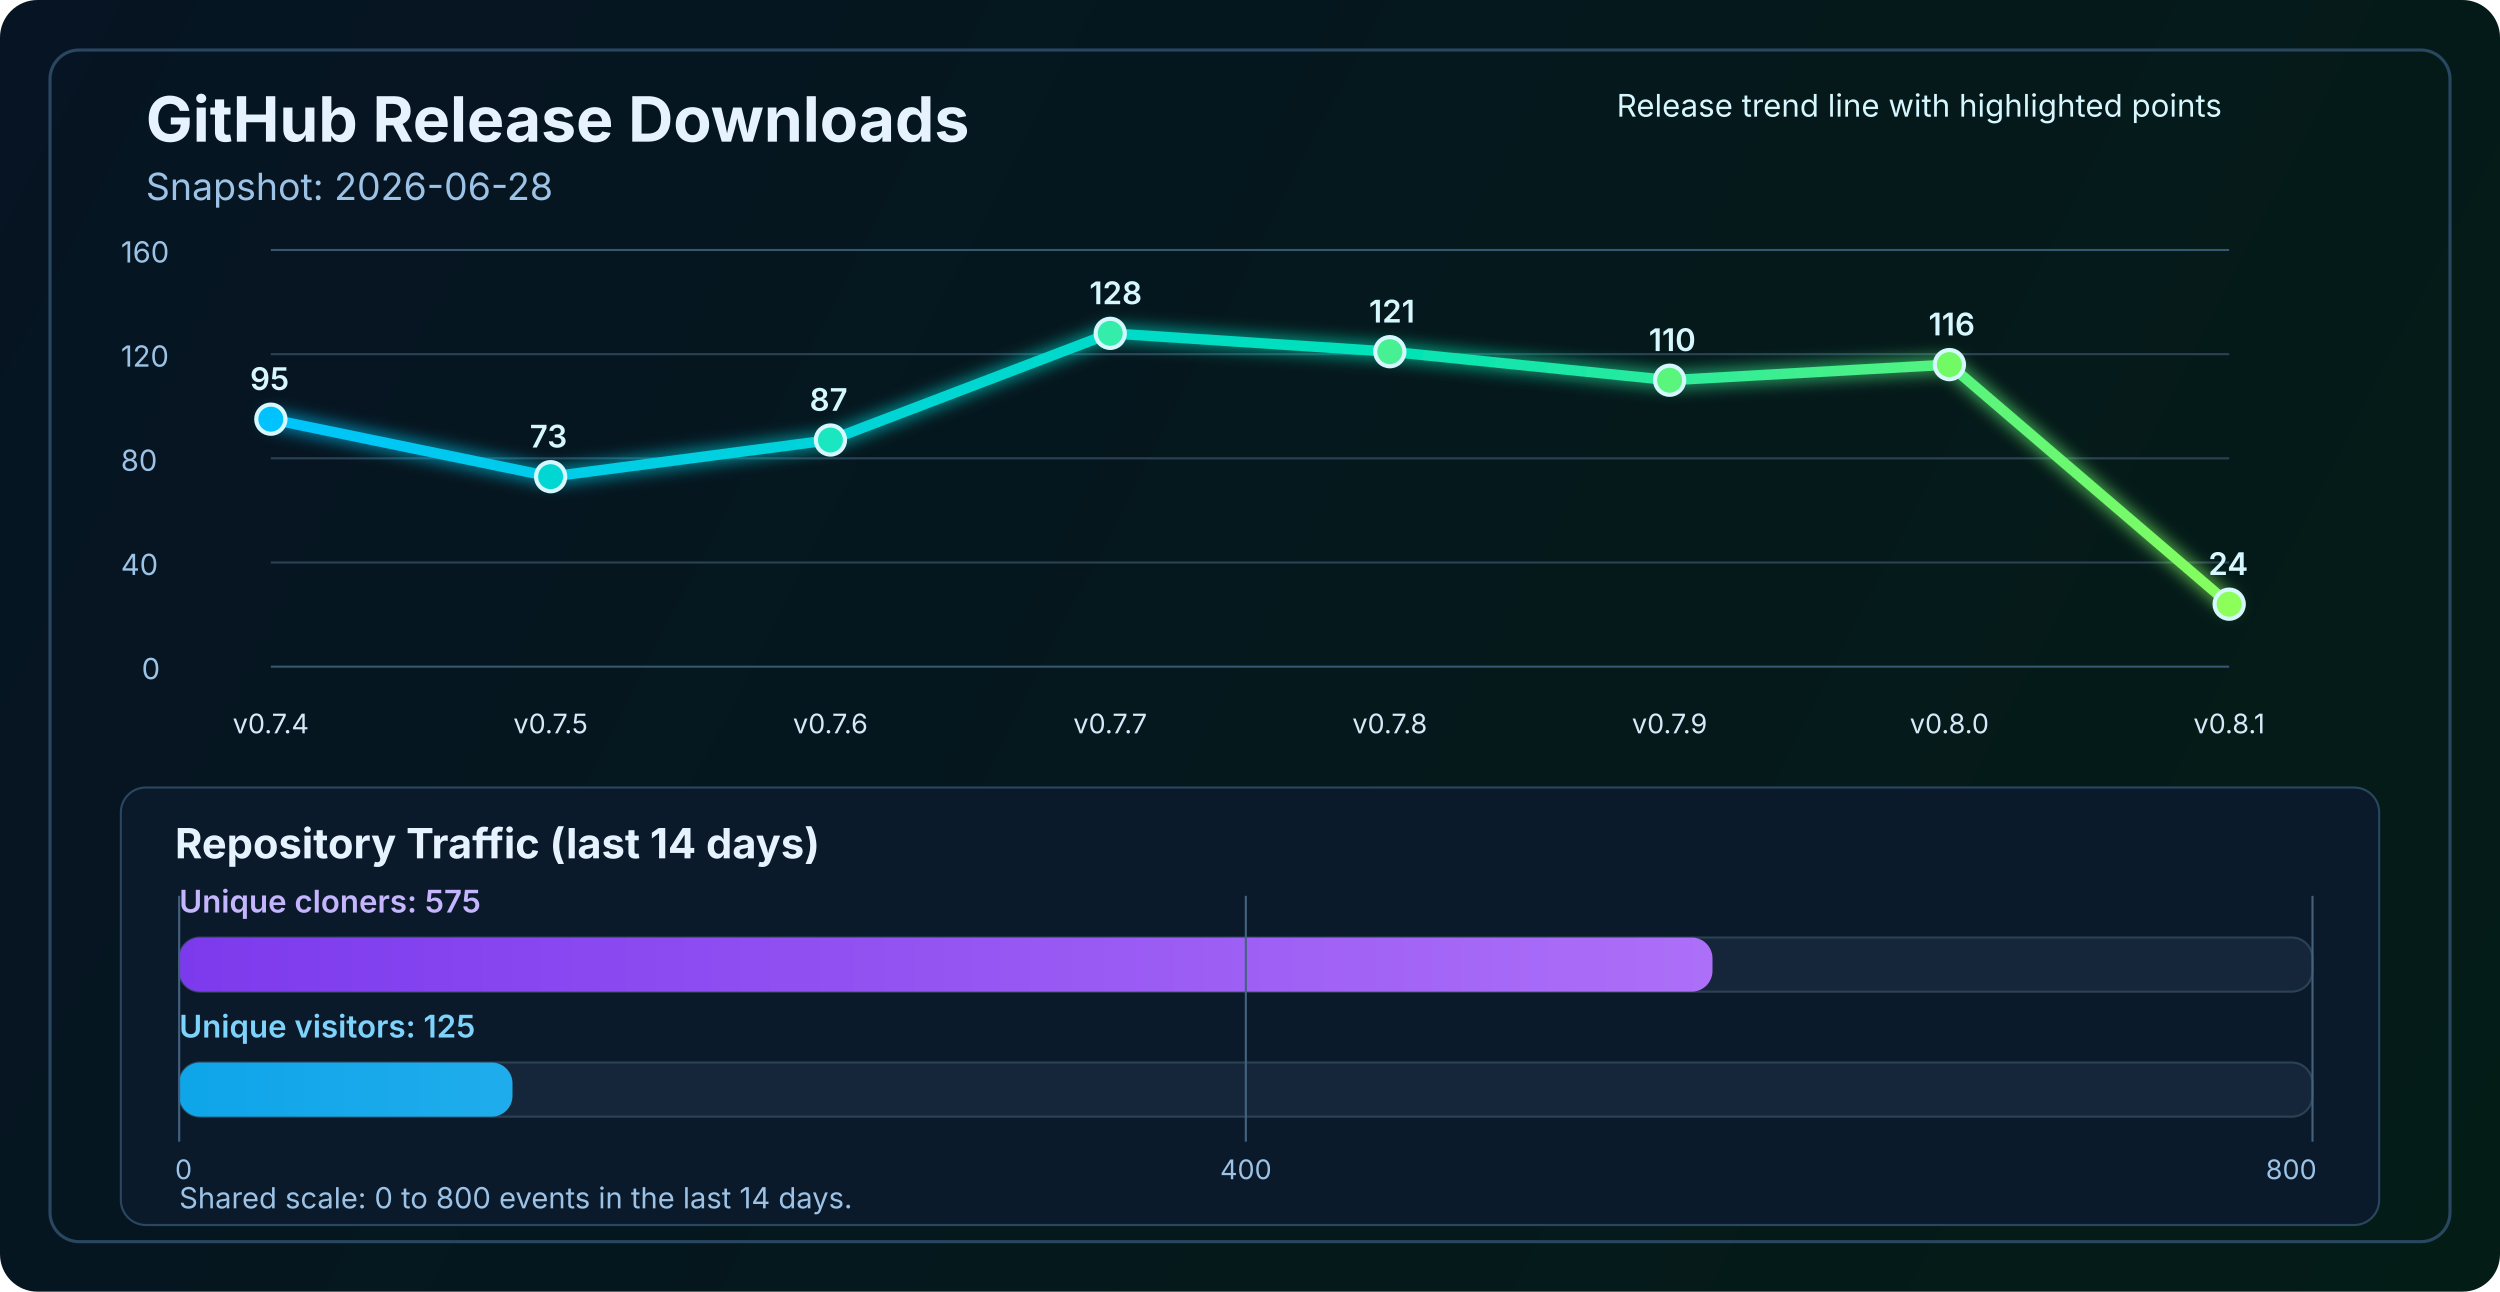
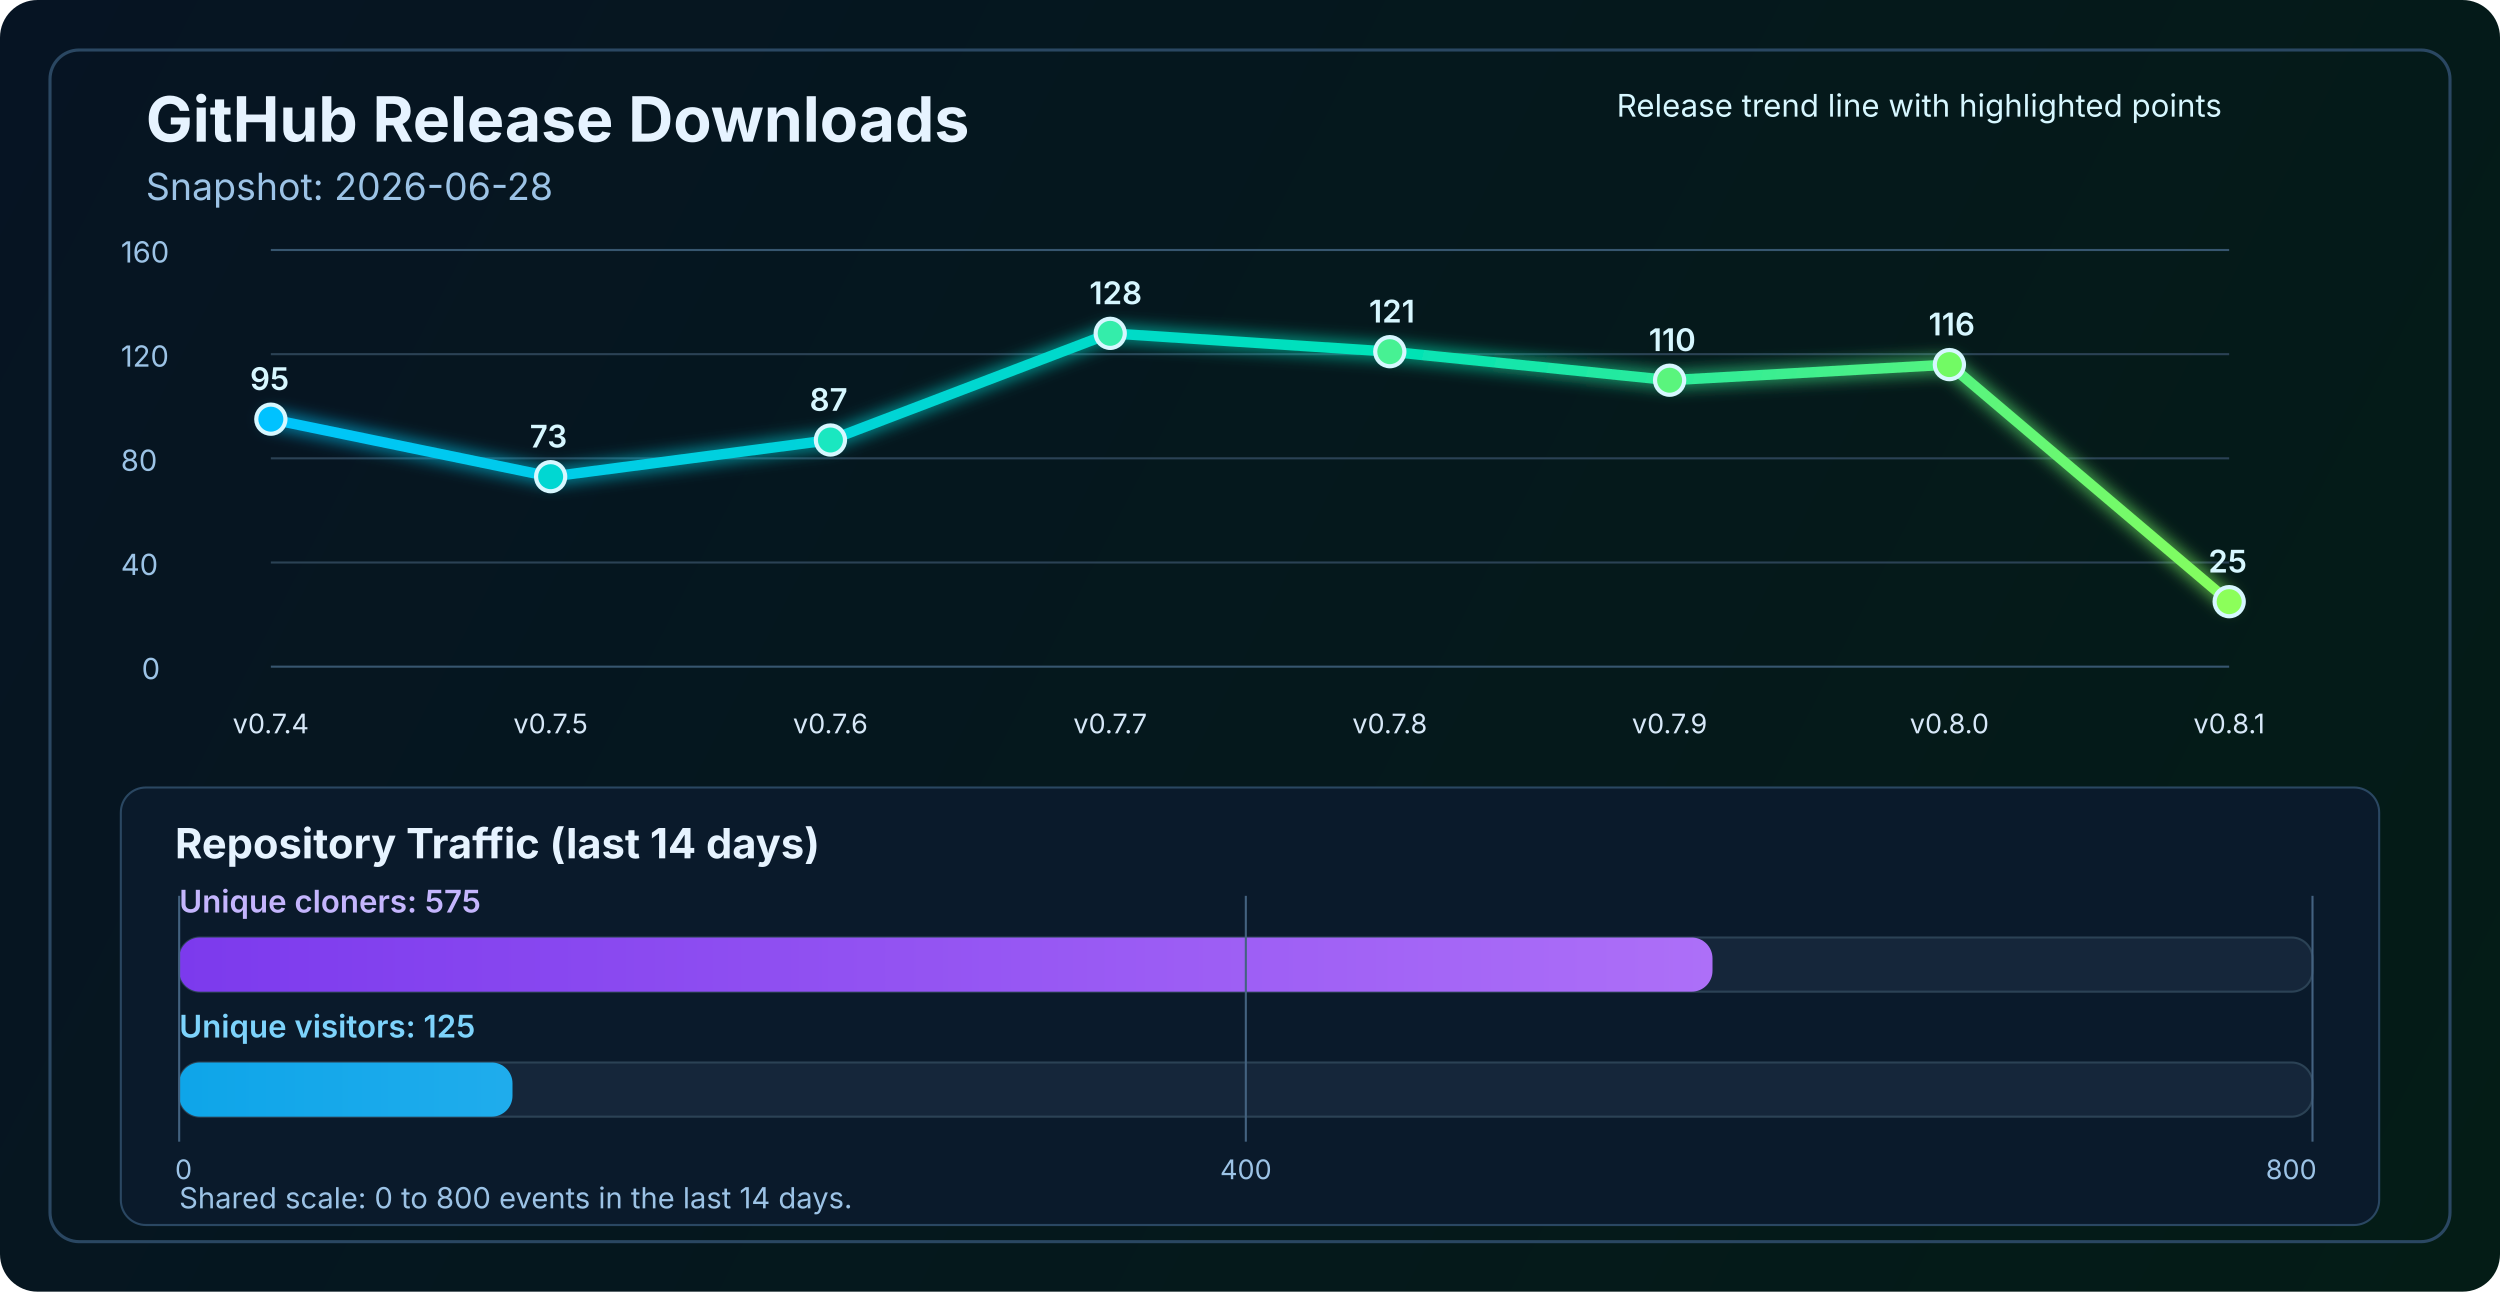
<svg xmlns="http://www.w3.org/2000/svg" width="1200" height="620" viewBox="0 0 1200 620" fill="none" role="img" aria-labelledby="title desc">
  <defs>
    <linearGradient id="bg" x1="0" y1="0" x2="1200" y2="620" gradientUnits="userSpaceOnUse">
      <stop stop-color="#061423" />
      <stop offset="1" stop-color="#041C16" />
    </linearGradient>
    <linearGradient id="line" x1="130" y1="86" x2="1070" y2="340" gradientUnits="userSpaceOnUse">
      <stop stop-color="#00C2FF" />
      <stop offset="0.55" stop-color="#00E2B8" />
      <stop offset="1" stop-color="#8CFF5A" />
    </linearGradient>
    <linearGradient id="cloneFill" x1="86" y1="450" x2="1110" y2="450" gradientUnits="userSpaceOnUse">
      <stop stop-color="#7C3AED" />
      <stop offset="1" stop-color="#C084FC" />
    </linearGradient>
    <linearGradient id="viewFill" x1="86" y1="482" x2="1110" y2="482" gradientUnits="userSpaceOnUse">
      <stop stop-color="#0EA5E9" />
      <stop offset="1" stop-color="#7DD3FC" />
    </linearGradient>
    <filter id="glow" x="-50%" y="-50%" width="200%" height="200%">
      <feGaussianBlur stdDeviation="4" result="blur" />
      <feMerge>
        <feMergeNode in="blur" />
        <feMergeNode in="SourceGraphic" />
      </feMerge>
    </filter>
  </defs>
  <rect width="1200" height="620" rx="18" fill="url(#bg)" />
  <rect x="24" y="24" width="1152" height="572" rx="14" stroke="#2A4762" stroke-width="1.5" />
  <text x="70" y="68" fill="#E6F3FF" font-size="30" font-family="SF Pro Display, -apple-system, BlinkMacSystemFont, Segoe UI, sans-serif" font-weight="700">GitHub Release Downloads</text>
  <text x="70" y="96" fill="#9CC3E6" font-size="18" font-family="SF Pro Text, -apple-system, BlinkMacSystemFont, Segoe UI, sans-serif">Snapshot: 2026-06-28</text>
  <line x1="130" y1="320.0" x2="1070" y2="320.0" stroke="#37566F" stroke-width="1" />
  <line x1="130" y1="270.0" x2="1070" y2="270.0" stroke="#2B4255" stroke-width="1" />
  <line x1="130" y1="220.0" x2="1070" y2="220.0" stroke="#2B4255" stroke-width="1" />
  <line x1="130" y1="170.0" x2="1070" y2="170.0" stroke="#2B4255" stroke-width="1" />
  <line x1="130" y1="120.0" x2="1070" y2="120.0" stroke="#37566F" stroke-width="1" />
  <text x="68" y="326.0" fill="#9CC3E6" font-size="14" font-family="SF Pro Text, -apple-system, BlinkMacSystemFont, Segoe UI, sans-serif">0</text>
  <text x="58" y="276.0" fill="#9CC3E6" font-size="14" font-family="SF Pro Text, -apple-system, BlinkMacSystemFont, Segoe UI, sans-serif">40</text>
  <text x="58" y="226.0" fill="#9CC3E6" font-size="14" font-family="SF Pro Text, -apple-system, BlinkMacSystemFont, Segoe UI, sans-serif">80</text>
  <text x="58" y="176.0" fill="#9CC3E6" font-size="14" font-family="SF Pro Text, -apple-system, BlinkMacSystemFont, Segoe UI, sans-serif">120</text>
  <text x="58" y="126.0" fill="#9CC3E6" font-size="14" font-family="SF Pro Text, -apple-system, BlinkMacSystemFont, Segoe UI, sans-serif">160</text>
-   <polyline points="130.0,201.2 264.3,228.8 398.6,211.2 532.9,160.0 667.1,168.8 801.4,182.5 935.7,175.0 1070.0,290.0" fill="none" stroke="url(#line)" stroke-width="5" stroke-linecap="round" stroke-linejoin="round" filter="url(#glow)" />
+   <polyline points="130.0,201.2 264.3,228.8 398.6,211.2 532.9,160.0 667.1,168.8 801.4,182.5 935.7,175.0 1070.0,288.8" fill="none" stroke="url(#line)" stroke-width="5" stroke-linecap="round" stroke-linejoin="round" filter="url(#glow)" />
  <circle cx="130.0" cy="201.2" r="7" fill="#00C2FF" stroke="#D7F7FF" stroke-width="2" />
  <circle cx="264.3" cy="228.8" r="7" fill="#00D7D2" stroke="#D7F7FF" stroke-width="2" />
  <circle cx="398.6" cy="211.2" r="7" fill="#1AE7C0" stroke="#D7F7FF" stroke-width="2" />
  <circle cx="532.9" cy="160.0" r="7" fill="#34EDAA" stroke="#D7F7FF" stroke-width="2" />
  <circle cx="667.1" cy="168.8" r="7" fill="#47F193" stroke="#D7F7FF" stroke-width="2" />
  <circle cx="801.4" cy="182.5" r="7" fill="#5AF57D" stroke="#D7F7FF" stroke-width="2" />
  <circle cx="935.7" cy="175.0" r="7" fill="#72FA64" stroke="#D7F7FF" stroke-width="2" />
-   <circle cx="1070.0" cy="290.0" r="7" fill="#8CFF5A" stroke="#D7F7FF" stroke-width="2" />
+   <circle cx="1070.0" cy="288.8" r="7" fill="#8CFF5A" stroke="#D7F7FF" stroke-width="2" />
  <text x="130.0" y="352" text-anchor="middle" fill="#D7E8F8" font-size="13" font-family="SF Pro Text, -apple-system, BlinkMacSystemFont, Segoe UI, sans-serif">v0.7.4</text>
  <text x="264.3" y="352" text-anchor="middle" fill="#D7E8F8" font-size="13" font-family="SF Pro Text, -apple-system, BlinkMacSystemFont, Segoe UI, sans-serif">v0.7.5</text>
  <text x="398.6" y="352" text-anchor="middle" fill="#D7E8F8" font-size="13" font-family="SF Pro Text, -apple-system, BlinkMacSystemFont, Segoe UI, sans-serif">v0.7.6</text>
  <text x="532.9" y="352" text-anchor="middle" fill="#D7E8F8" font-size="13" font-family="SF Pro Text, -apple-system, BlinkMacSystemFont, Segoe UI, sans-serif">v0.7.7</text>
  <text x="667.1" y="352" text-anchor="middle" fill="#D7E8F8" font-size="13" font-family="SF Pro Text, -apple-system, BlinkMacSystemFont, Segoe UI, sans-serif">v0.7.8</text>
  <text x="801.4" y="352" text-anchor="middle" fill="#D7E8F8" font-size="13" font-family="SF Pro Text, -apple-system, BlinkMacSystemFont, Segoe UI, sans-serif">v0.7.9</text>
  <text x="935.7" y="352" text-anchor="middle" fill="#D7E8F8" font-size="13" font-family="SF Pro Text, -apple-system, BlinkMacSystemFont, Segoe UI, sans-serif">v0.8.0</text>
  <text x="1070.0" y="352" text-anchor="middle" fill="#D7E8F8" font-size="13" font-family="SF Pro Text, -apple-system, BlinkMacSystemFont, Segoe UI, sans-serif">v0.8.1</text>
  <text x="120.0" y="187.2" fill="#D7F7FF" font-size="15" font-family="SF Pro Text, -apple-system, BlinkMacSystemFont, Segoe UI, sans-serif" font-weight="600">95</text>
  <text x="254.3" y="214.8" fill="#D7F7FF" font-size="15" font-family="SF Pro Text, -apple-system, BlinkMacSystemFont, Segoe UI, sans-serif" font-weight="600">73</text>
  <text x="388.6" y="197.2" fill="#D7F7FF" font-size="15" font-family="SF Pro Text, -apple-system, BlinkMacSystemFont, Segoe UI, sans-serif" font-weight="600">87</text>
  <text x="522.9" y="146.0" fill="#D7F7FF" font-size="15" font-family="SF Pro Text, -apple-system, BlinkMacSystemFont, Segoe UI, sans-serif" font-weight="600">128</text>
  <text x="657.1" y="154.8" fill="#D7F7FF" font-size="15" font-family="SF Pro Text, -apple-system, BlinkMacSystemFont, Segoe UI, sans-serif" font-weight="600">121</text>
  <text x="791.4" y="168.5" fill="#D7F7FF" font-size="15" font-family="SF Pro Text, -apple-system, BlinkMacSystemFont, Segoe UI, sans-serif" font-weight="600">110</text>
  <text x="925.7" y="161.0" fill="#D7F7FF" font-size="15" font-family="SF Pro Text, -apple-system, BlinkMacSystemFont, Segoe UI, sans-serif" font-weight="600">116</text>
-   <text x="1060.0" y="276.0" fill="#D7F7FF" font-size="15" font-family="SF Pro Text, -apple-system, BlinkMacSystemFont, Segoe UI, sans-serif" font-weight="600">24</text>
+   <text x="1060.0" y="274.8" fill="#D7F7FF" font-size="15" font-family="SF Pro Text, -apple-system, BlinkMacSystemFont, Segoe UI, sans-serif" font-weight="600">25</text>
  <text x="776" y="56" fill="#D7F7FF" font-size="15" font-family="SF Pro Text, -apple-system, BlinkMacSystemFont, Segoe UI, sans-serif">Release trend line with highlighted points</text>
  <rect x="58" y="378" width="1084" height="210" rx="12" fill="#0A1A2B" stroke="#2A4762" stroke-width="1" />
  <text x="84" y="412" fill="#E6F3FF" font-size="20" font-family="SF Pro Text, -apple-system, BlinkMacSystemFont, Segoe UI, sans-serif" font-weight="700">Repository Traffic (last 14 days)</text>
  <text x="86" y="438" fill="#C4B5FD" font-size="15" font-family="SF Pro Text, -apple-system, BlinkMacSystemFont, Segoe UI, sans-serif" font-weight="600">Unique cloners: 575</text>
  <rect x="86" y="450" width="1024" height="26" rx="10" fill="#15263A" stroke="#2B4255" stroke-width="1" />
  <rect x="86" y="450" width="736.0" height="26" rx="10" fill="url(#cloneFill)" />
  <text x="86" y="498" fill="#7DD3FC" font-size="15" font-family="SF Pro Text, -apple-system, BlinkMacSystemFont, Segoe UI, sans-serif" font-weight="600">Unique visitors: 125</text>
  <rect x="86" y="510" width="1024" height="26" rx="10" fill="#15263A" stroke="#2B4255" stroke-width="1" />
  <rect x="86" y="510" width="160.0" height="26" rx="10" fill="url(#viewFill)" />
  <line x1="86" y1="430" x2="86" y2="548" stroke="#436280" stroke-width="1" />
  <line x1="598.0" y1="430" x2="598.0" y2="548" stroke="#436280" stroke-width="1" />
  <line x1="1110" y1="430" x2="1110" y2="548" stroke="#436280" stroke-width="1" />
  <text x="84" y="566" text-anchor="start" fill="#9CC3E6" font-size="13" font-family="SF Pro Text, -apple-system, BlinkMacSystemFont, Segoe UI, sans-serif">0</text>
  <text x="598.0" y="566" text-anchor="middle" fill="#9CC3E6" font-size="13" font-family="SF Pro Text, -apple-system, BlinkMacSystemFont, Segoe UI, sans-serif">400</text>
  <text x="1112" y="566" text-anchor="end" fill="#9CC3E6" font-size="13" font-family="SF Pro Text, -apple-system, BlinkMacSystemFont, Segoe UI, sans-serif">800</text>
  <text x="86" y="580" fill="#9CC3E6" font-size="14" font-family="SF Pro Text, -apple-system, BlinkMacSystemFont, Segoe UI, sans-serif">Shared scale: 0 to 800 events in the last 14 days.</text>
</svg>
